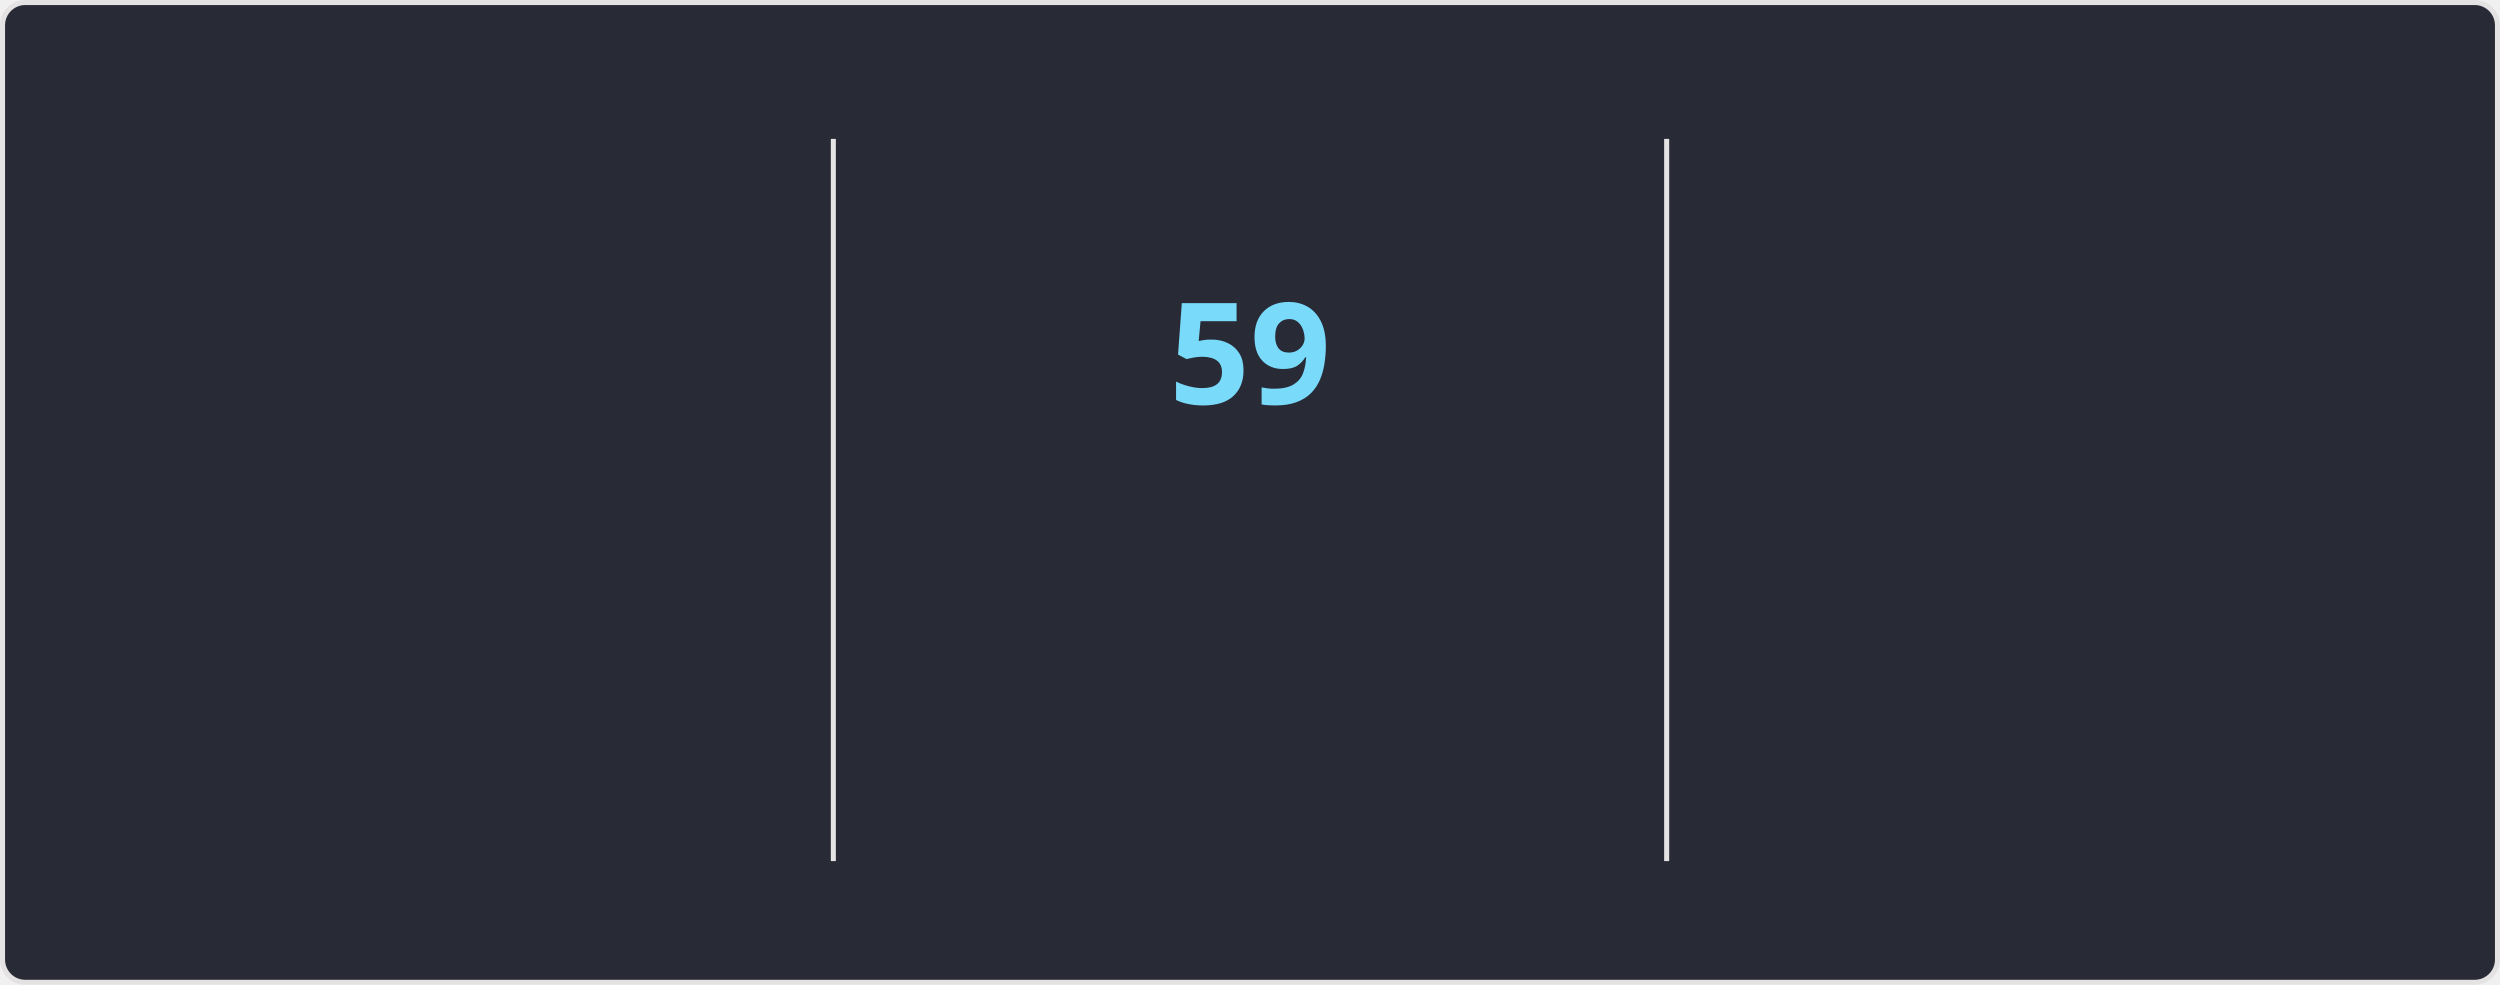
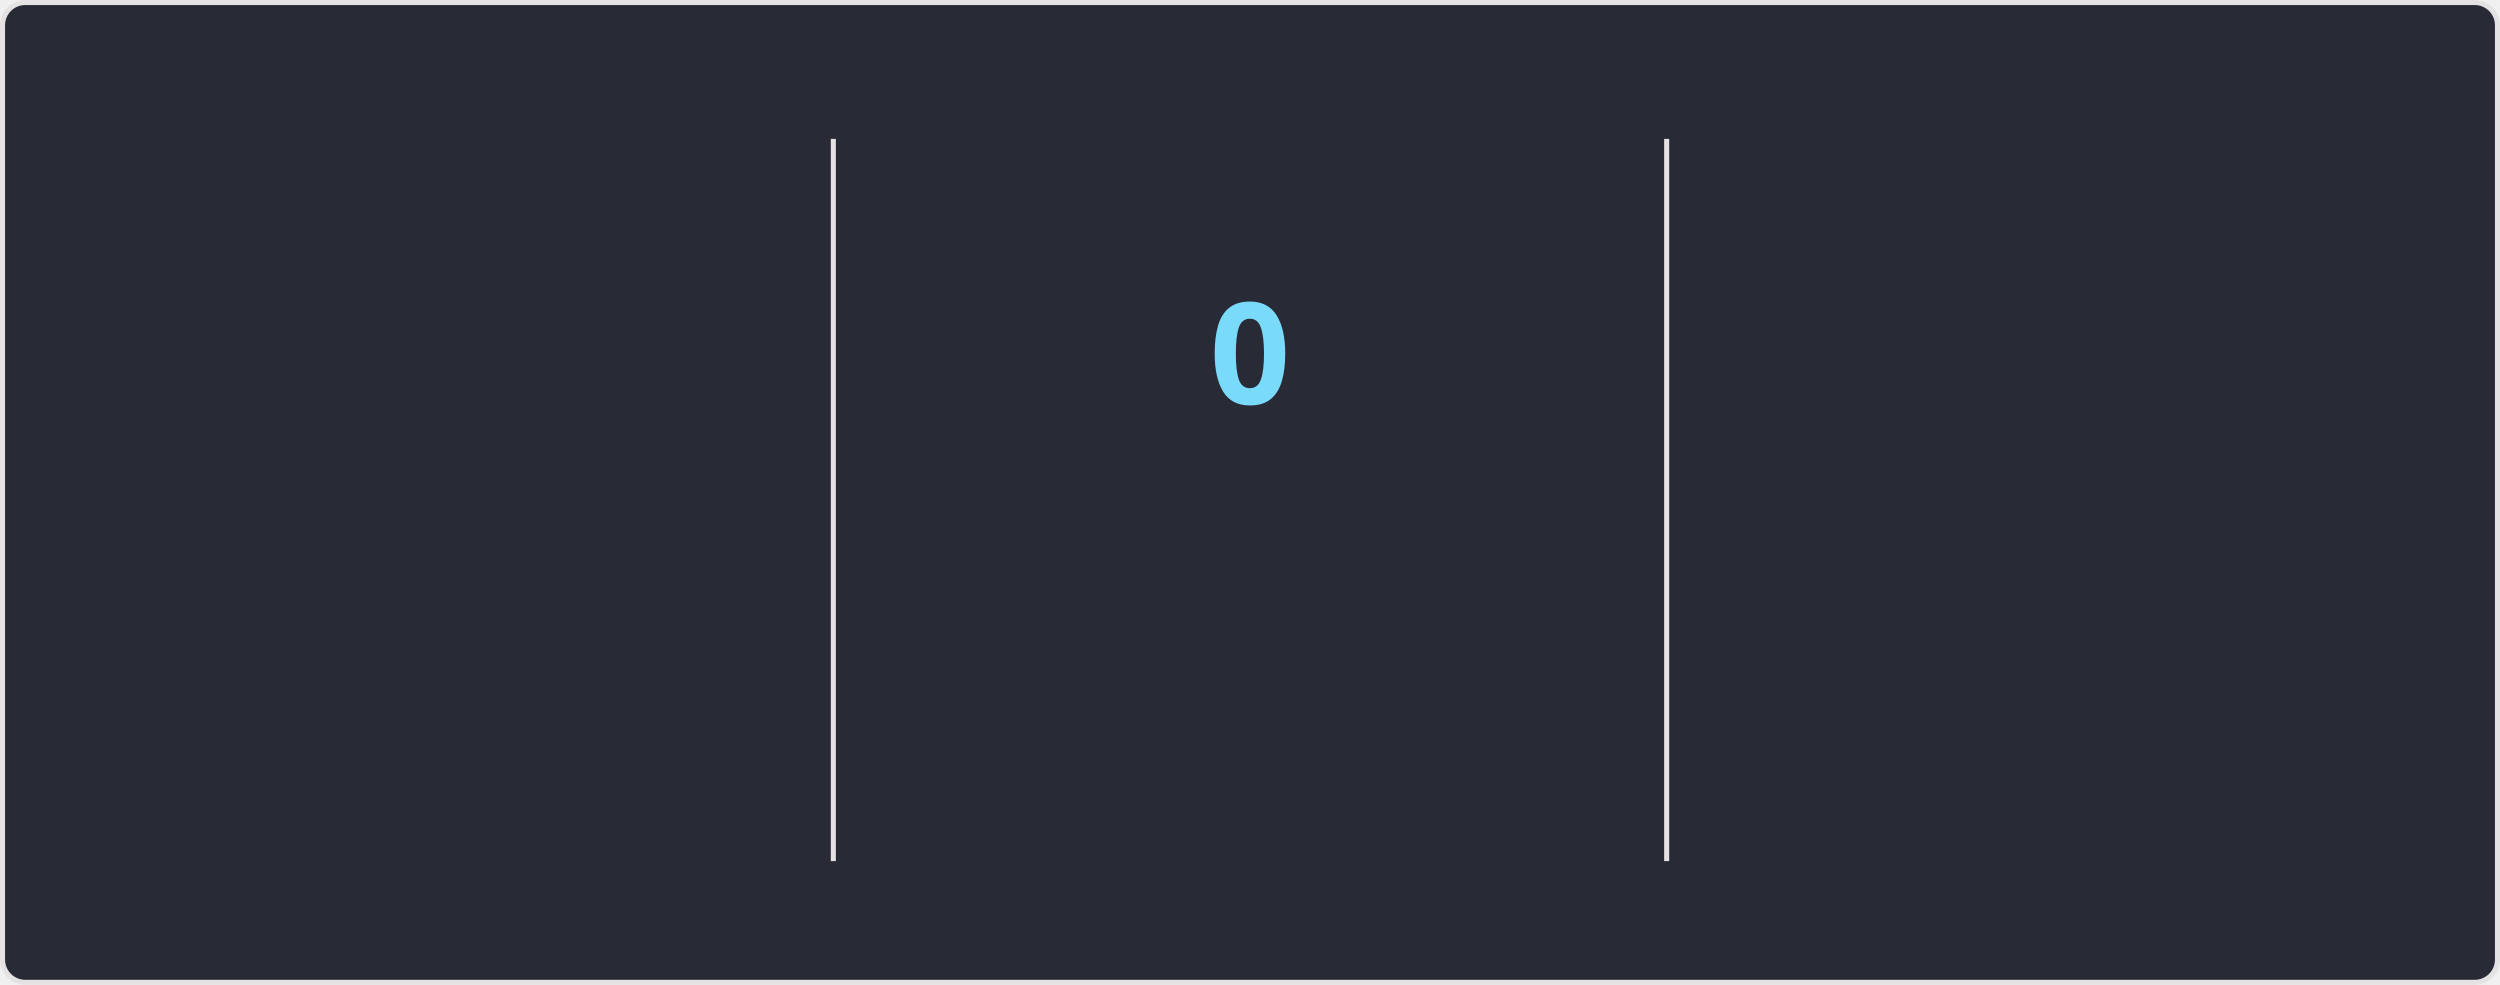
<svg xmlns="http://www.w3.org/2000/svg" style="isolation: isolate" viewBox="0 0 495 195" width="495px" height="195px" direction="ltr">
  <style>
    @keyframes currstreak {
      0% { font-size: 3px; opacity: 0.2; }
      80% { font-size: 34px; opacity: 1; }
      100% { font-size: 28px; opacity: 1; }
    }
    @keyframes fadein {
      0% { opacity: 0; }
      100% { opacity: 1; }
    }
    .big-number {
      font-family: "Segoe UI", Ubuntu, sans-serif;
      font-weight: 700;
      font-size: 28px;
      fill: #ff6e96;
    }
    .label {
      font-family: "Segoe UI", Ubuntu, sans-serif;
      font-weight: 400;
      font-size: 14px;
      fill: #ff6e96;
    }
    .range-text {
      font-family: "Segoe UI", Ubuntu, sans-serif;
      font-weight: 400;
      font-size: 12px;
      fill: #f8f8f2;
    }
    .current-streak-num {
      font-family: "Segoe UI", Ubuntu, sans-serif;
      font-weight: 700;
      font-size: 28px;
      fill: #79dafa;
    }</style>
  <defs>
    <clipPath id="outer_rectangle">
      <rect width="495" height="195" rx="4.5" />
    </clipPath>
    <mask id="mask_out_ring_behind_fire">
      <rect width="495" height="195" fill="white" />
      <ellipse id="mask-ellipse" cx="247.5" cy="32" rx="13" ry="18" fill="black" />
    </mask>
  </defs>
  <g clip-path="url(#outer_rectangle)">
    <g style="isolation: isolate">
      <rect fill="#282a36" rx="4.5" x="0.5" y="0.5" width="494" height="194" stroke="#e4e2e2" />
    </g>
    <g style="isolation: isolate">
      <line x1="165" y1="28" x2="165" y2="170" vector-effect="non-scaling-stroke" stroke-width="1" stroke="#e4e2e2" stroke-linejoin="miter" stroke-linecap="square" stroke-miterlimit="3" />
      <line x1="330" y1="28" x2="330" y2="170" vector-effect="non-scaling-stroke" stroke-width="1" stroke="#e4e2e2" stroke-linejoin="miter" stroke-linecap="square" stroke-miterlimit="3" />
    </g>
    <g style="isolation: isolate">
      <g transform="translate(82.5, 48)">
        <text x="0" y="32" stroke-width="0" text-anchor="middle" class="big-number" style="opacity: 0; animation: fadein 0.5s linear forwards 0.6s">
            5.8K
          </text>
      </g>
      <g transform="translate(82.5, 84)">
        <text x="0" y="32" stroke-width="0" text-anchor="middle" class="label" style="opacity: 0; animation: fadein 0.5s linear forwards 0.7s">
            Total Contributions
          </text>
      </g>
      <g transform="translate(82.5, 114)">
        <text x="0" y="32" stroke-width="0" text-anchor="middle" class="range-text" style="opacity: 0; animation: fadein 0.5s linear forwards 0.8s">
            Sep 7 - Present
          </text>
      </g>
    </g>
    <g style="isolation: isolate">
      <g mask="url(#mask_out_ring_behind_fire)">
        <circle cx="247.5" cy="71" r="40" fill="none" stroke="#ff6e96" stroke-width="5" style="opacity: 0; animation: fadein 0.5s linear forwards 0.4s" />
      </g>
      <g transform="translate(247.5, 19.5)" stroke-opacity="0" style="opacity: 0; animation: fadein 0.5s linear forwards 0.6s">
        <path d="M -12 -0.5 L 15 -0.5 L 15 23.5 L -12 23.5 L -12 -0.5 Z" fill="none" />
        <path d="M 1.5 0.67 C 1.5 0.67 2.24 3.32 2.24 5.47 C 2.24 7.53 0.89 9.2 -1.17 9.2 C -3.23 9.2 -4.79 7.53 -4.79 5.47 L -4.76 5.11 C -6.78 7.51 -8 10.62 -8 13.99 C -8 18.41 -4.42 22 0 22 C 4.42 22 8 18.41 8 13.99 C 8 8.6 5.41 3.79 1.5 0.67 Z M -0.29 19 C -2.07 19 -3.51 17.6 -3.51 15.86 C -3.51 14.24 -2.46 13.1 -0.7 12.74 C 1.07 12.38 2.9 11.53 3.92 10.16 C 4.31 11.45 4.51 12.81 4.51 14.2 C 4.51 16.85 2.36 19 -0.29 19 Z" fill="#ff6e96" stroke-opacity="0" />
      </g>
      <g transform="translate(247.5, 48)">
        <text x="0" y="32" stroke-width="0" text-anchor="middle" class="current-streak-num" style="animation: currstreak 0.6s linear forwards">
-             59
+             0
          </text>
      </g>
      <g transform="translate(247.5, 108)">
        <text x="0" y="32" stroke-width="0" text-anchor="middle" class="label" style="opacity: 0; animation: fadein 0.5s linear forwards 0.9s">
            Current Streak
          </text>
      </g>
      <g transform="translate(247.5, 145)">
        <text x="0" y="21" stroke-width="0" text-anchor="middle" class="range-text" style="opacity: 0; animation: fadein 0.5s linear forwards 0.9s">
-             Jul 12 - Sep 8
+             0 days
          </text>
      </g>
    </g>
    <g style="isolation: isolate">
      <g transform="translate(412.5, 48)">
        <text x="0" y="32" stroke-width="0" text-anchor="middle" class="big-number" style="opacity: 0; animation: fadein 0.5s linear forwards 1.2s">
            59
          </text>
      </g>
      <g transform="translate(412.5, 84)">
        <text x="0" y="32" stroke-width="0" text-anchor="middle" class="label" style="opacity: 0; animation: fadein 0.5s linear forwards 1.3s">
            Longest Streak
          </text>
      </g>
      <g transform="translate(412.5, 114)">
        <text x="0" y="32" stroke-width="0" text-anchor="middle" class="range-text" style="opacity: 0; animation: fadein 0.5s linear forwards 1.4s">
            Jul 12 - Sep 8
          </text>
      </g>
    </g>
  </g>
</svg>
